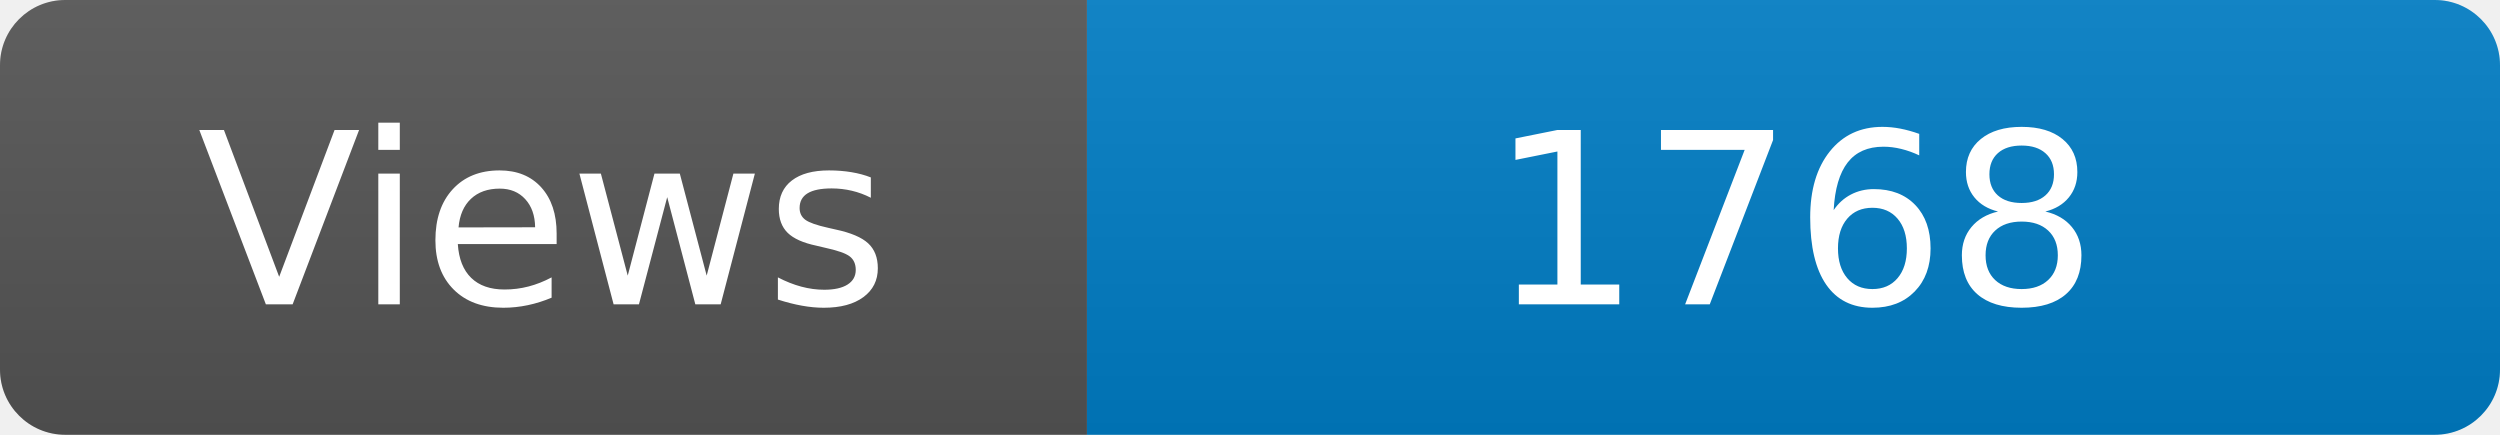
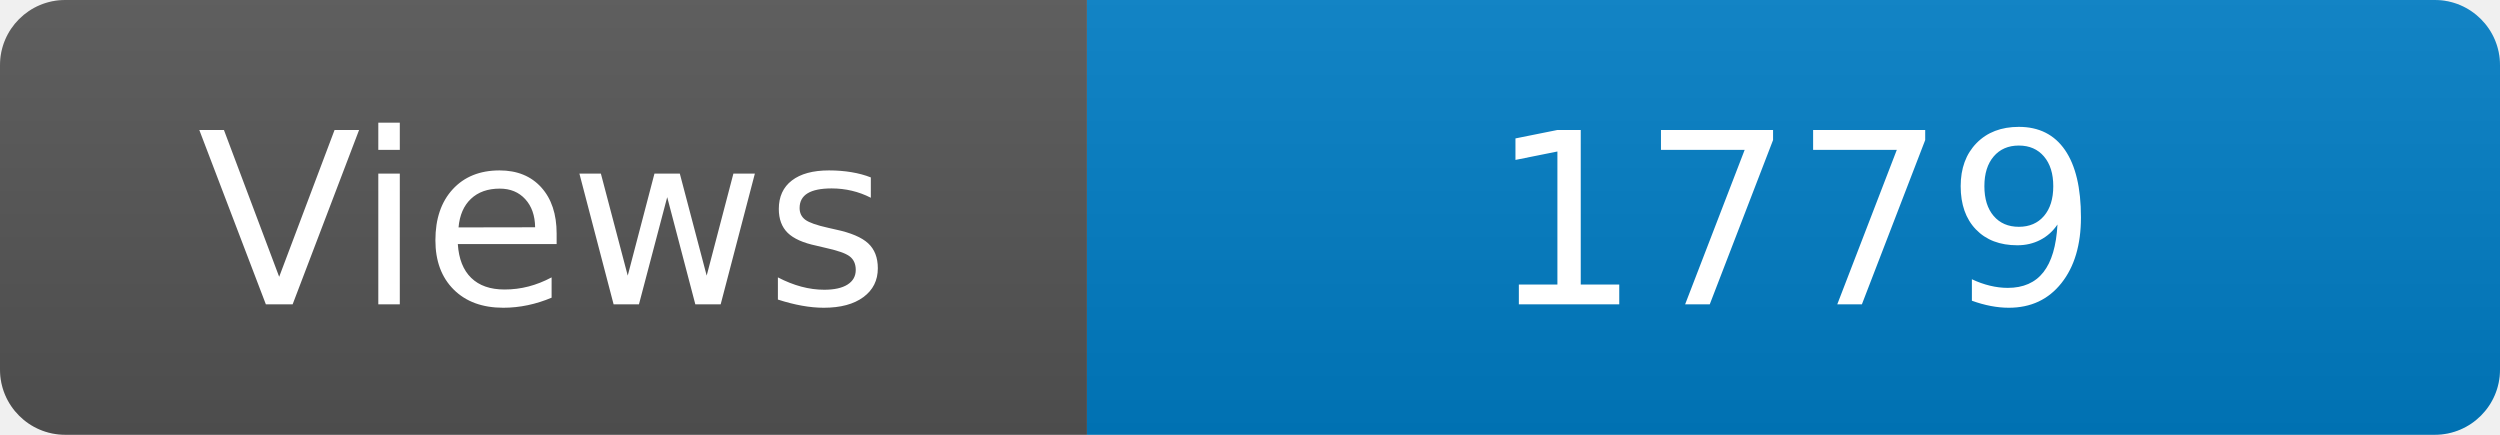
<svg xmlns="http://www.w3.org/2000/svg" width="115" height="20" role="img" aria-label="Maintained?: yes">
  <linearGradient id="s" x2="0" y2="100%">
    <stop offset="0" stop-color="#bbb" stop-opacity=".1" />
    <stop offset="1" stop-opacity=".1" />
  </linearGradient>
  <clipPath id="r">
    <rect width="115" height="20" rx="3" fill="#fff" />
  </clipPath>
  <g clip-path="url(#r)">
    <rect width="50" height="20" fill="#555" />
    <rect x="50" width="160" height="20" fill="#007ec6" />
    <rect width="115" height="20" fill="url(#s)" />
  </g>
  <g fill="#fff" text-anchor="middle" font-family="Verdana,Geneva,DejaVu Sans,sans-serif" font-size="110">
    <text x="250" y="140" transform="scale(.1)" fill="#fff">Views</text>
-     <text x="825" y="140" transform="scale(.1)" fill="#fff">1768</text>
+     <text x="825" y="140" transform="scale(.1)" fill="#fff">1779</text>
  </g>
</svg>
